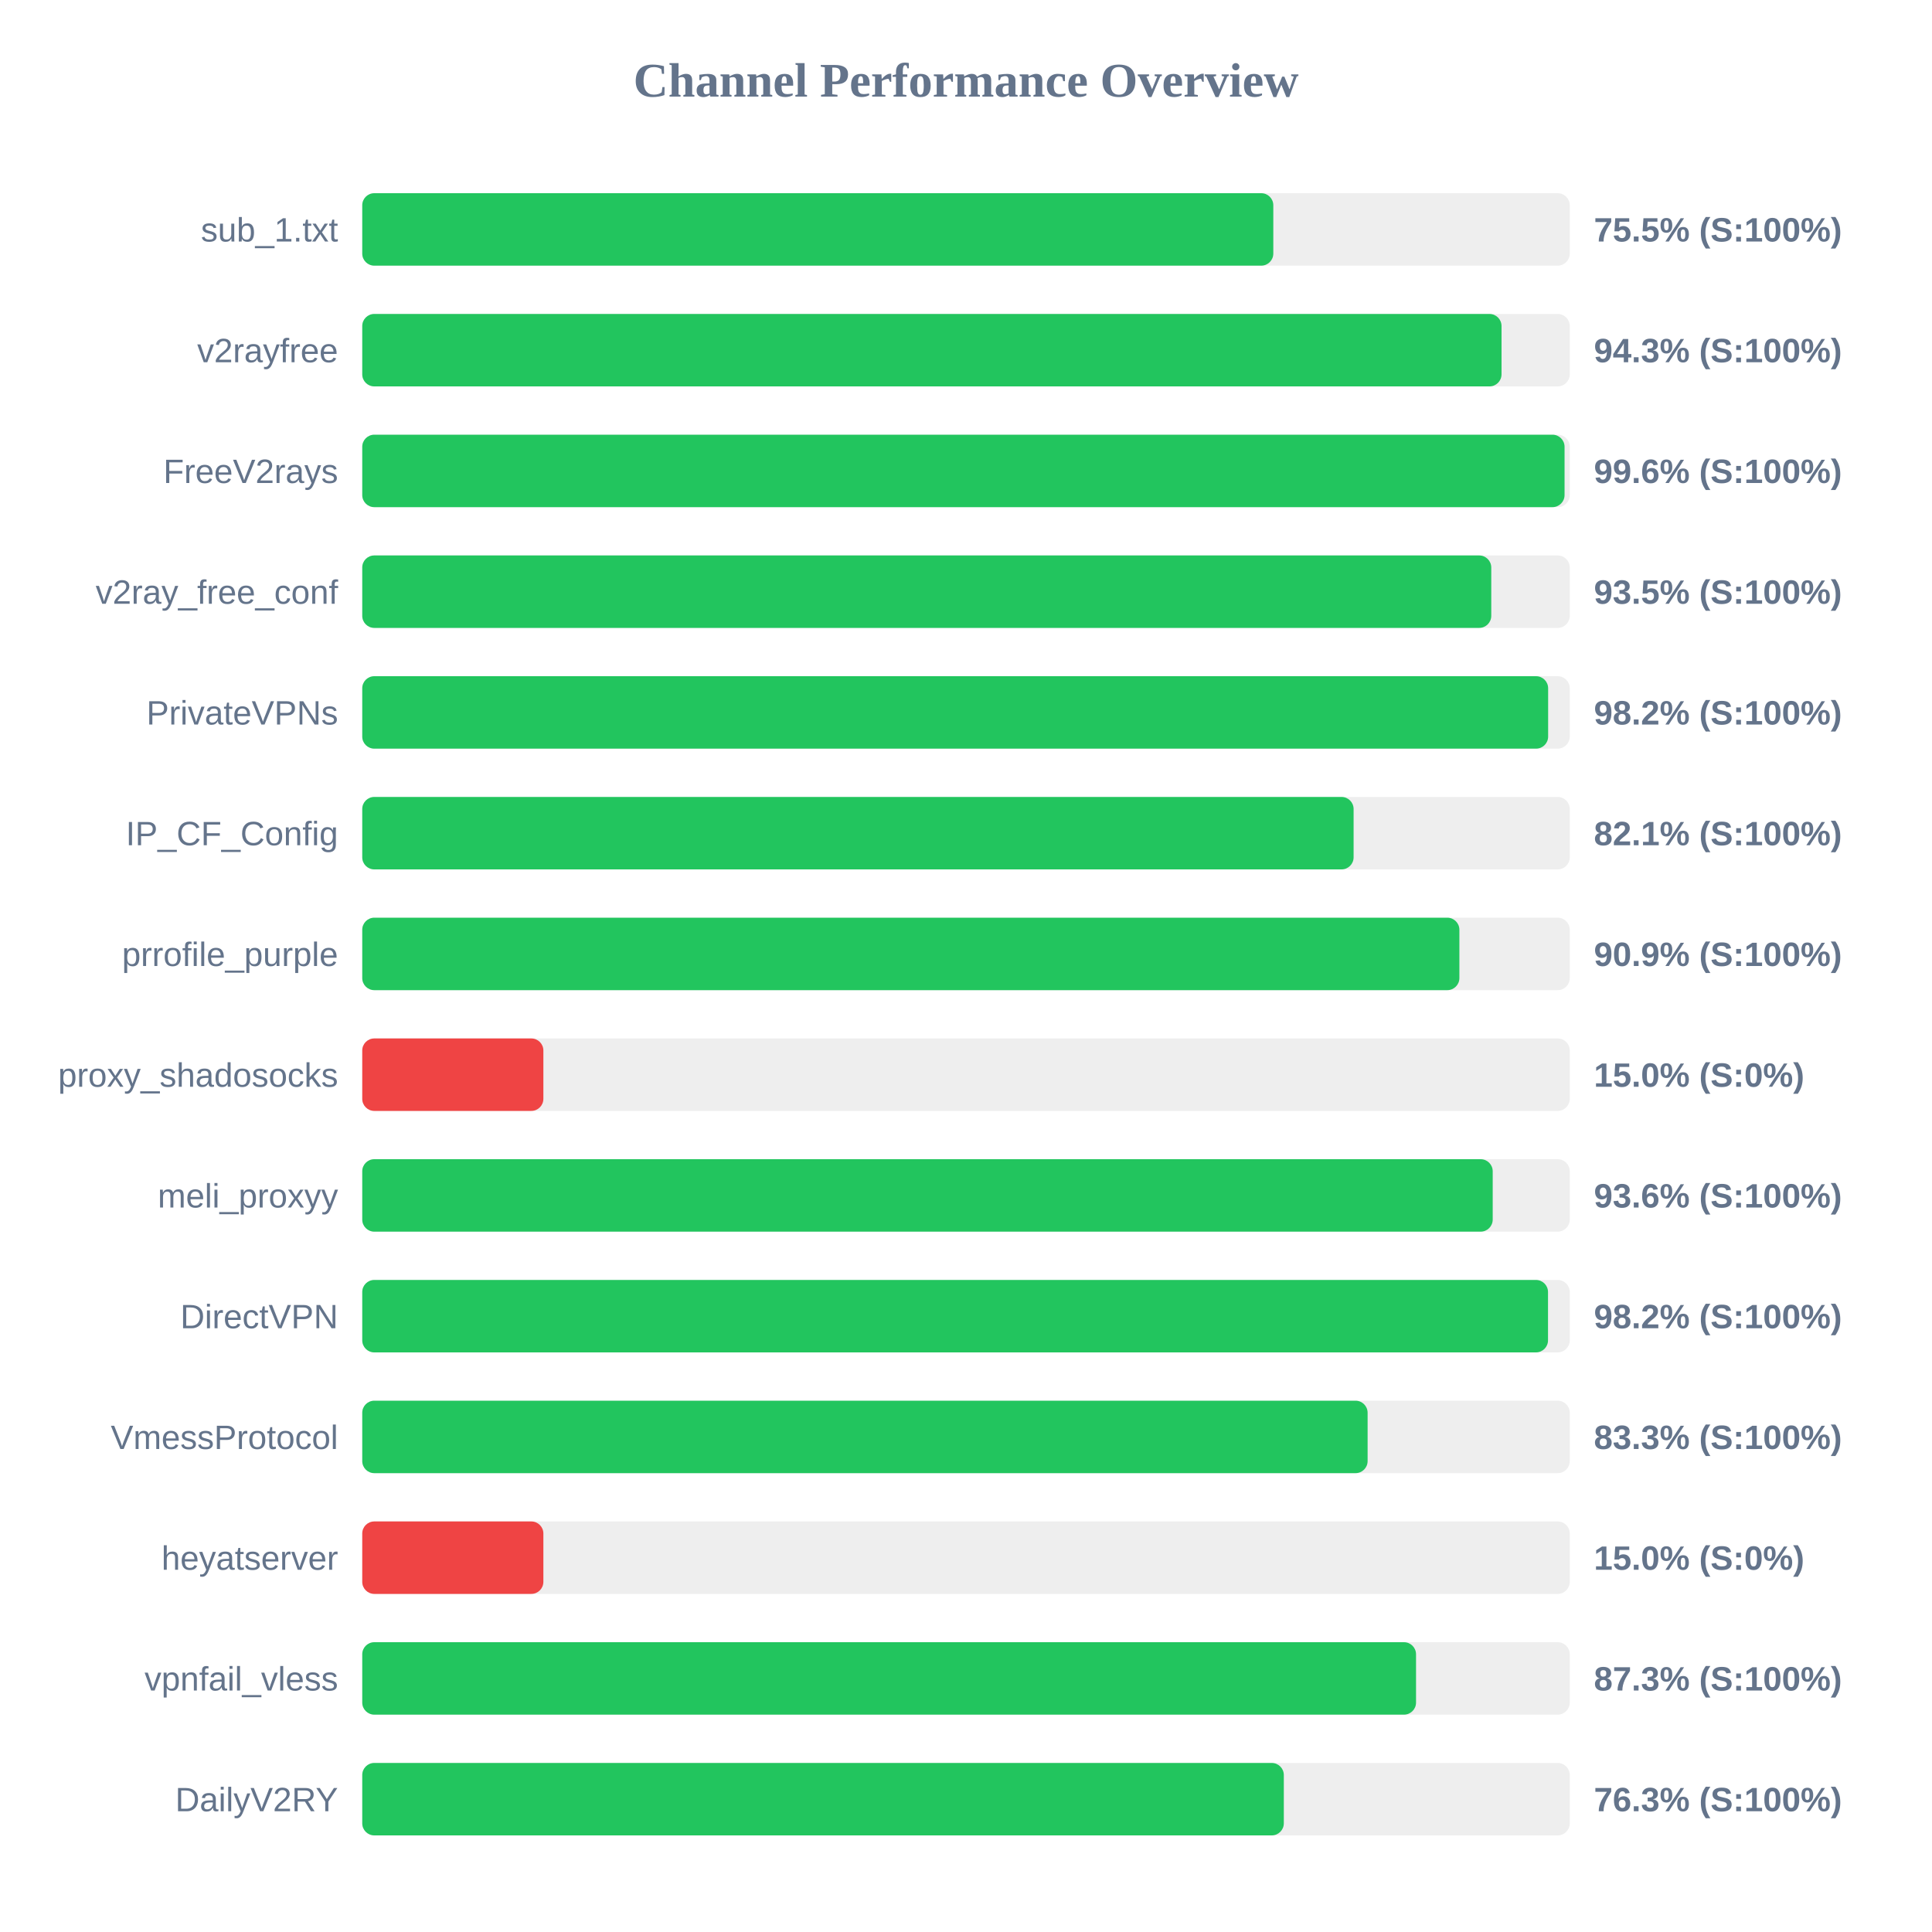
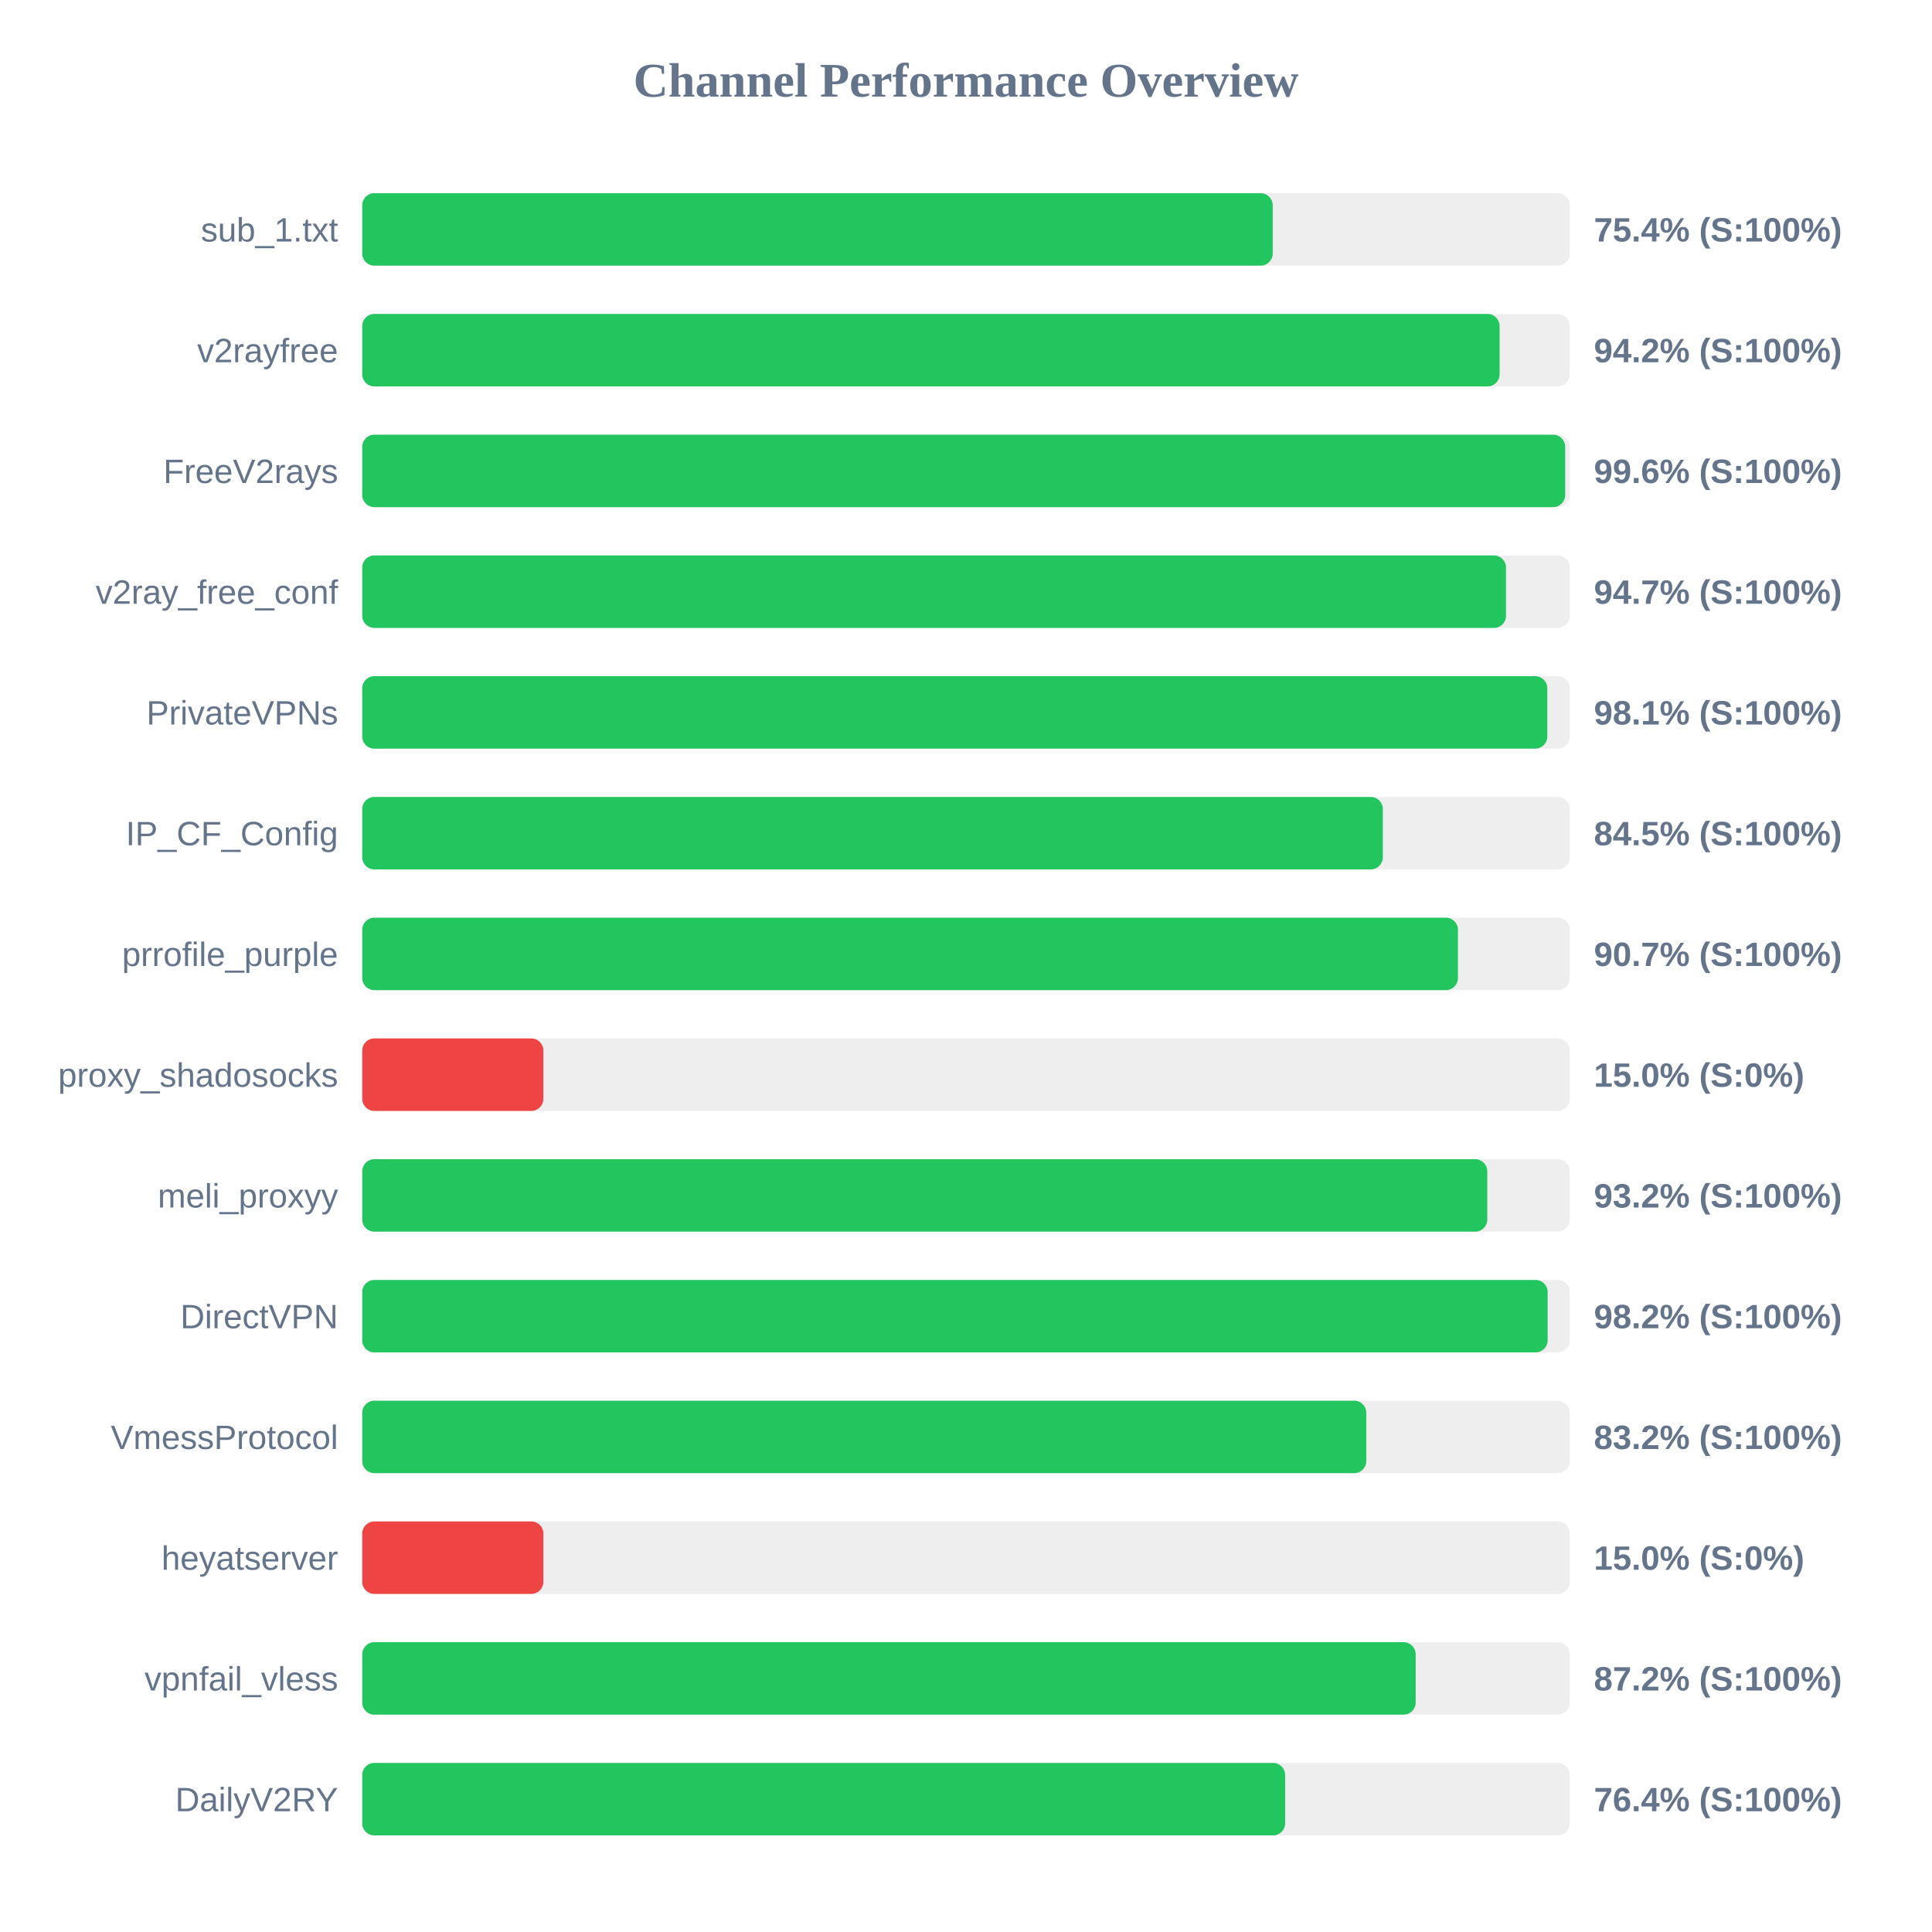
<svg xmlns="http://www.w3.org/2000/svg" width="800" height="800" version="1.1">
  <style>
        .row { font: 14px Arial; fill: #64748b; }
        .score { font: bold 14px Arial; fill: #64748b; }
    </style>
  <text x="400" y="40" text-anchor="middle" font-size="20px" font-weight="bold" fill="#64748b">Channel Performance Overview</text>
  <rect x="150" y="80" width="500" height="30" fill="#eee" rx="5" />
-   <rect x="150" y="80" width="377.25" height="30" fill="#22c55e" rx="5" />
+   <rect x="150" y="80" width="377.0" height="30" fill="#22c55e" rx="5" />
  <text x="140" y="100" text-anchor="end" class="row">sub_1.txt</text>
-   <text x="660" y="100" text-anchor="start" class="score">75.5% (S:100%)</text>
+   <text x="660" y="100" text-anchor="start" class="score">75.4% (S:100%)</text>
  <rect x="150" y="130" width="500" height="30" fill="#eee" rx="5" />
-   <rect x="150" y="130" width="471.75" height="30" fill="#22c55e" rx="5" />
+   <rect x="150" y="130" width="470.95" height="30" fill="#22c55e" rx="5" />
  <text x="140" y="150" text-anchor="end" class="row">v2rayfree</text>
-   <text x="660" y="150" text-anchor="start" class="score">94.3% (S:100%)</text>
+   <text x="660" y="150" text-anchor="start" class="score">94.2% (S:100%)</text>
  <rect x="150" y="180" width="500" height="30" fill="#eee" rx="5" />
-   <rect x="150" y="180" width="497.85" height="30" fill="#22c55e" rx="5" />
+   <rect x="150" y="180" width="498.1" height="30" fill="#22c55e" rx="5" />
  <text x="140" y="200" text-anchor="end" class="row">FreeV2rays</text>
  <text x="660" y="200" text-anchor="start" class="score">99.6% (S:100%)</text>
  <rect x="150" y="230" width="500" height="30" fill="#eee" rx="5" />
-   <rect x="150" y="230" width="467.5" height="30" fill="#22c55e" rx="5" />
+   <rect x="150" y="230" width="473.6" height="30" fill="#22c55e" rx="5" />
  <text x="140" y="250" text-anchor="end" class="row">v2ray_free_conf</text>
-   <text x="660" y="250" text-anchor="start" class="score">93.5% (S:100%)</text>
+   <text x="660" y="250" text-anchor="start" class="score">94.7% (S:100%)</text>
  <rect x="150" y="280" width="500" height="30" fill="#eee" rx="5" />
-   <rect x="150" y="280" width="491.05" height="30" fill="#22c55e" rx="5" />
+   <rect x="150" y="280" width="490.7" height="30" fill="#22c55e" rx="5" />
  <text x="140" y="300" text-anchor="end" class="row">PrivateVPNs</text>
-   <text x="660" y="300" text-anchor="start" class="score">98.2% (S:100%)</text>
+   <text x="660" y="300" text-anchor="start" class="score">98.1% (S:100%)</text>
  <rect x="150" y="330" width="500" height="30" fill="#eee" rx="5" />
-   <rect x="150" y="330" width="410.5" height="30" fill="#22c55e" rx="5" />
+   <rect x="150" y="330" width="422.6" height="30" fill="#22c55e" rx="5" />
  <text x="140" y="350" text-anchor="end" class="row">IP_CF_Config</text>
-   <text x="660" y="350" text-anchor="start" class="score">82.1% (S:100%)</text>
+   <text x="660" y="350" text-anchor="start" class="score">84.5% (S:100%)</text>
  <rect x="150" y="380" width="500" height="30" fill="#eee" rx="5" />
-   <rect x="150" y="380" width="454.3" height="30" fill="#22c55e" rx="5" />
+   <rect x="150" y="380" width="453.7" height="30" fill="#22c55e" rx="5" />
  <text x="140" y="400" text-anchor="end" class="row">prrofile_purple</text>
-   <text x="660" y="400" text-anchor="start" class="score">90.9% (S:100%)</text>
+   <text x="660" y="400" text-anchor="start" class="score">90.7% (S:100%)</text>
  <rect x="150" y="430" width="500" height="30" fill="#eee" rx="5" />
  <rect x="150" y="430" width="75.0" height="30" fill="#ef4444" rx="5" />
  <text x="140" y="450" text-anchor="end" class="row">proxy_shadosocks</text>
  <text x="660" y="450" text-anchor="start" class="score">15.0% (S:0%)</text>
  <rect x="150" y="480" width="500" height="30" fill="#eee" rx="5" />
-   <rect x="150" y="480" width="468.1" height="30" fill="#22c55e" rx="5" />
+   <rect x="150" y="480" width="465.85" height="30" fill="#22c55e" rx="5" />
  <text x="140" y="500" text-anchor="end" class="row">meli_proxyy</text>
-   <text x="660" y="500" text-anchor="start" class="score">93.6% (S:100%)</text>
+   <text x="660" y="500" text-anchor="start" class="score">93.2% (S:100%)</text>
  <rect x="150" y="530" width="500" height="30" fill="#eee" rx="5" />
-   <rect x="150" y="530" width="491.0" height="30" fill="#22c55e" rx="5" />
+   <rect x="150" y="530" width="490.85" height="30" fill="#22c55e" rx="5" />
  <text x="140" y="550" text-anchor="end" class="row">DirectVPN</text>
  <text x="660" y="550" text-anchor="start" class="score">98.2% (S:100%)</text>
  <rect x="150" y="580" width="500" height="30" fill="#eee" rx="5" />
-   <rect x="150" y="580" width="416.3" height="30" fill="#22c55e" rx="5" />
+   <rect x="150" y="580" width="415.75" height="30" fill="#22c55e" rx="5" />
  <text x="140" y="600" text-anchor="end" class="row">VmessProtocol</text>
-   <text x="660" y="600" text-anchor="start" class="score">83.3% (S:100%)</text>
+   <text x="660" y="600" text-anchor="start" class="score">83.2% (S:100%)</text>
  <rect x="150" y="630" width="500" height="30" fill="#eee" rx="5" />
  <rect x="150" y="630" width="75.0" height="30" fill="#ef4444" rx="5" />
  <text x="140" y="650" text-anchor="end" class="row">heyatserver</text>
  <text x="660" y="650" text-anchor="start" class="score">15.0% (S:0%)</text>
  <rect x="150" y="680" width="500" height="30" fill="#eee" rx="5" />
-   <rect x="150" y="680" width="436.35" height="30" fill="#22c55e" rx="5" />
+   <rect x="150" y="680" width="436.2" height="30" fill="#22c55e" rx="5" />
  <text x="140" y="700" text-anchor="end" class="row">vpnfail_vless</text>
-   <text x="660" y="700" text-anchor="start" class="score">87.3% (S:100%)</text>
+   <text x="660" y="700" text-anchor="start" class="score">87.2% (S:100%)</text>
  <rect x="150" y="730" width="500" height="30" fill="#eee" rx="5" />
-   <rect x="150" y="730" width="381.6" height="30" fill="#22c55e" rx="5" />
+   <rect x="150" y="730" width="382.15" height="30" fill="#22c55e" rx="5" />
  <text x="140" y="750" text-anchor="end" class="row">DailyV2RY</text>
-   <text x="660" y="750" text-anchor="start" class="score">76.3% (S:100%)</text>
+   <text x="660" y="750" text-anchor="start" class="score">76.4% (S:100%)</text>
</svg>
